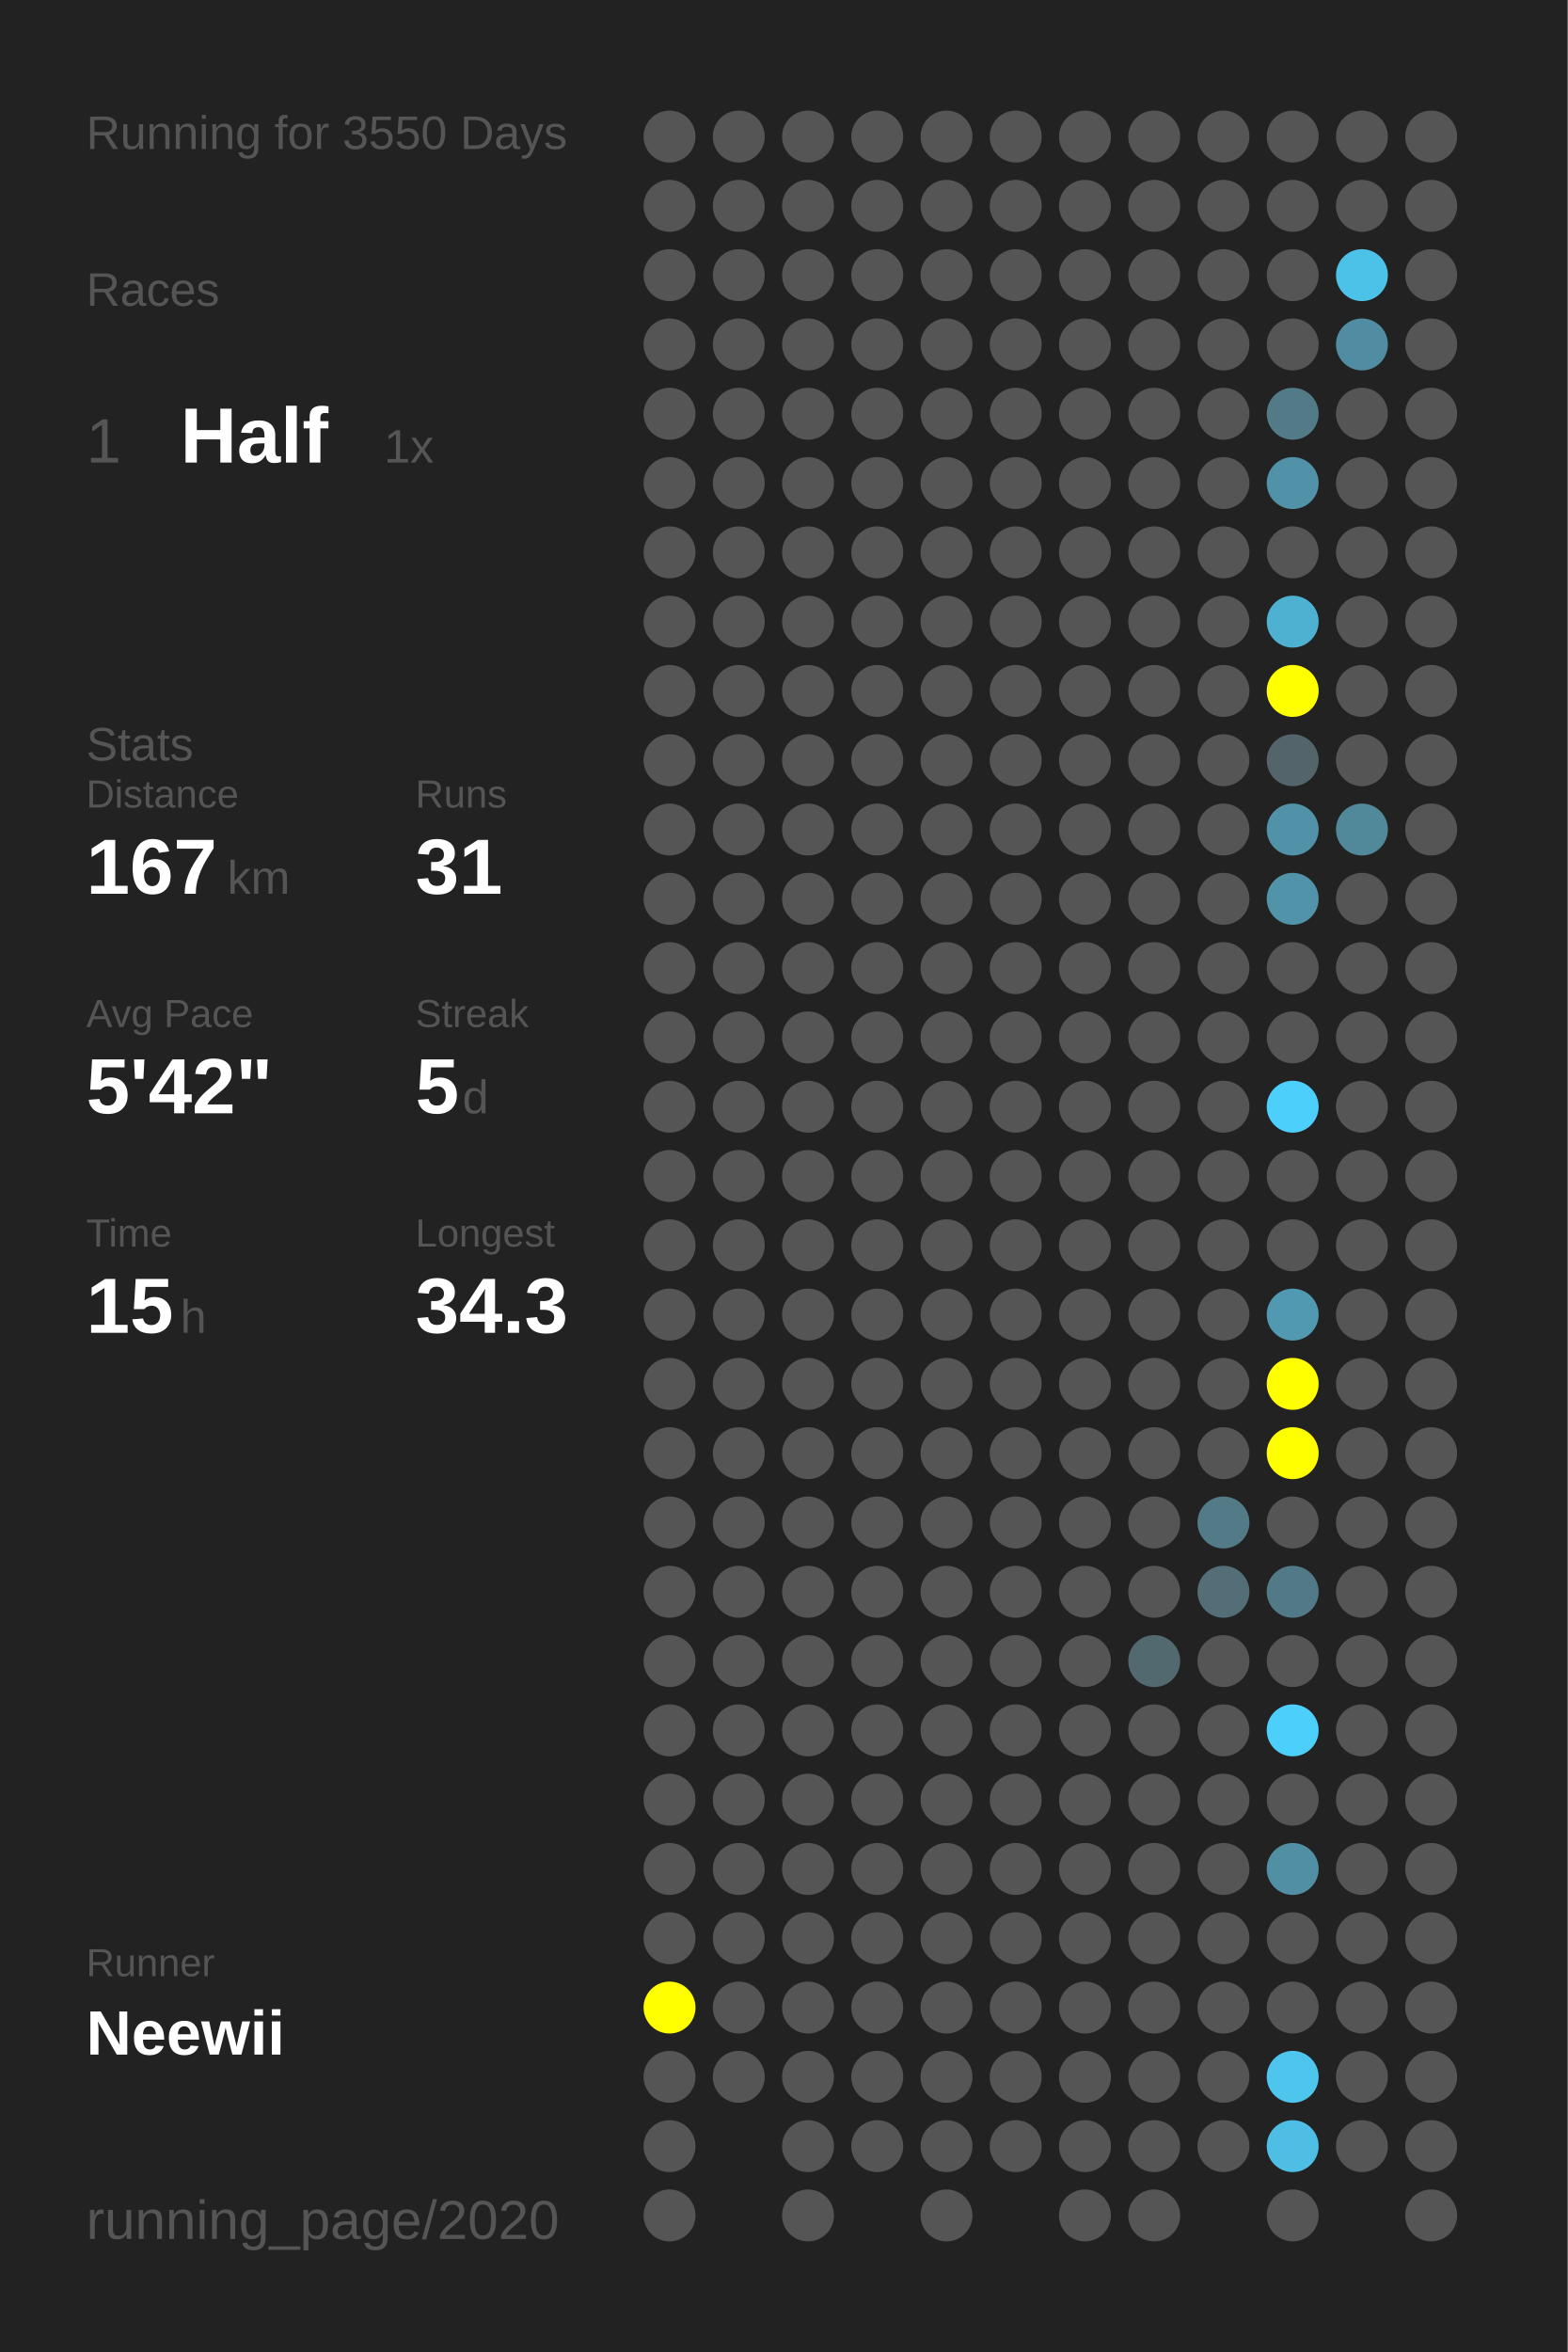
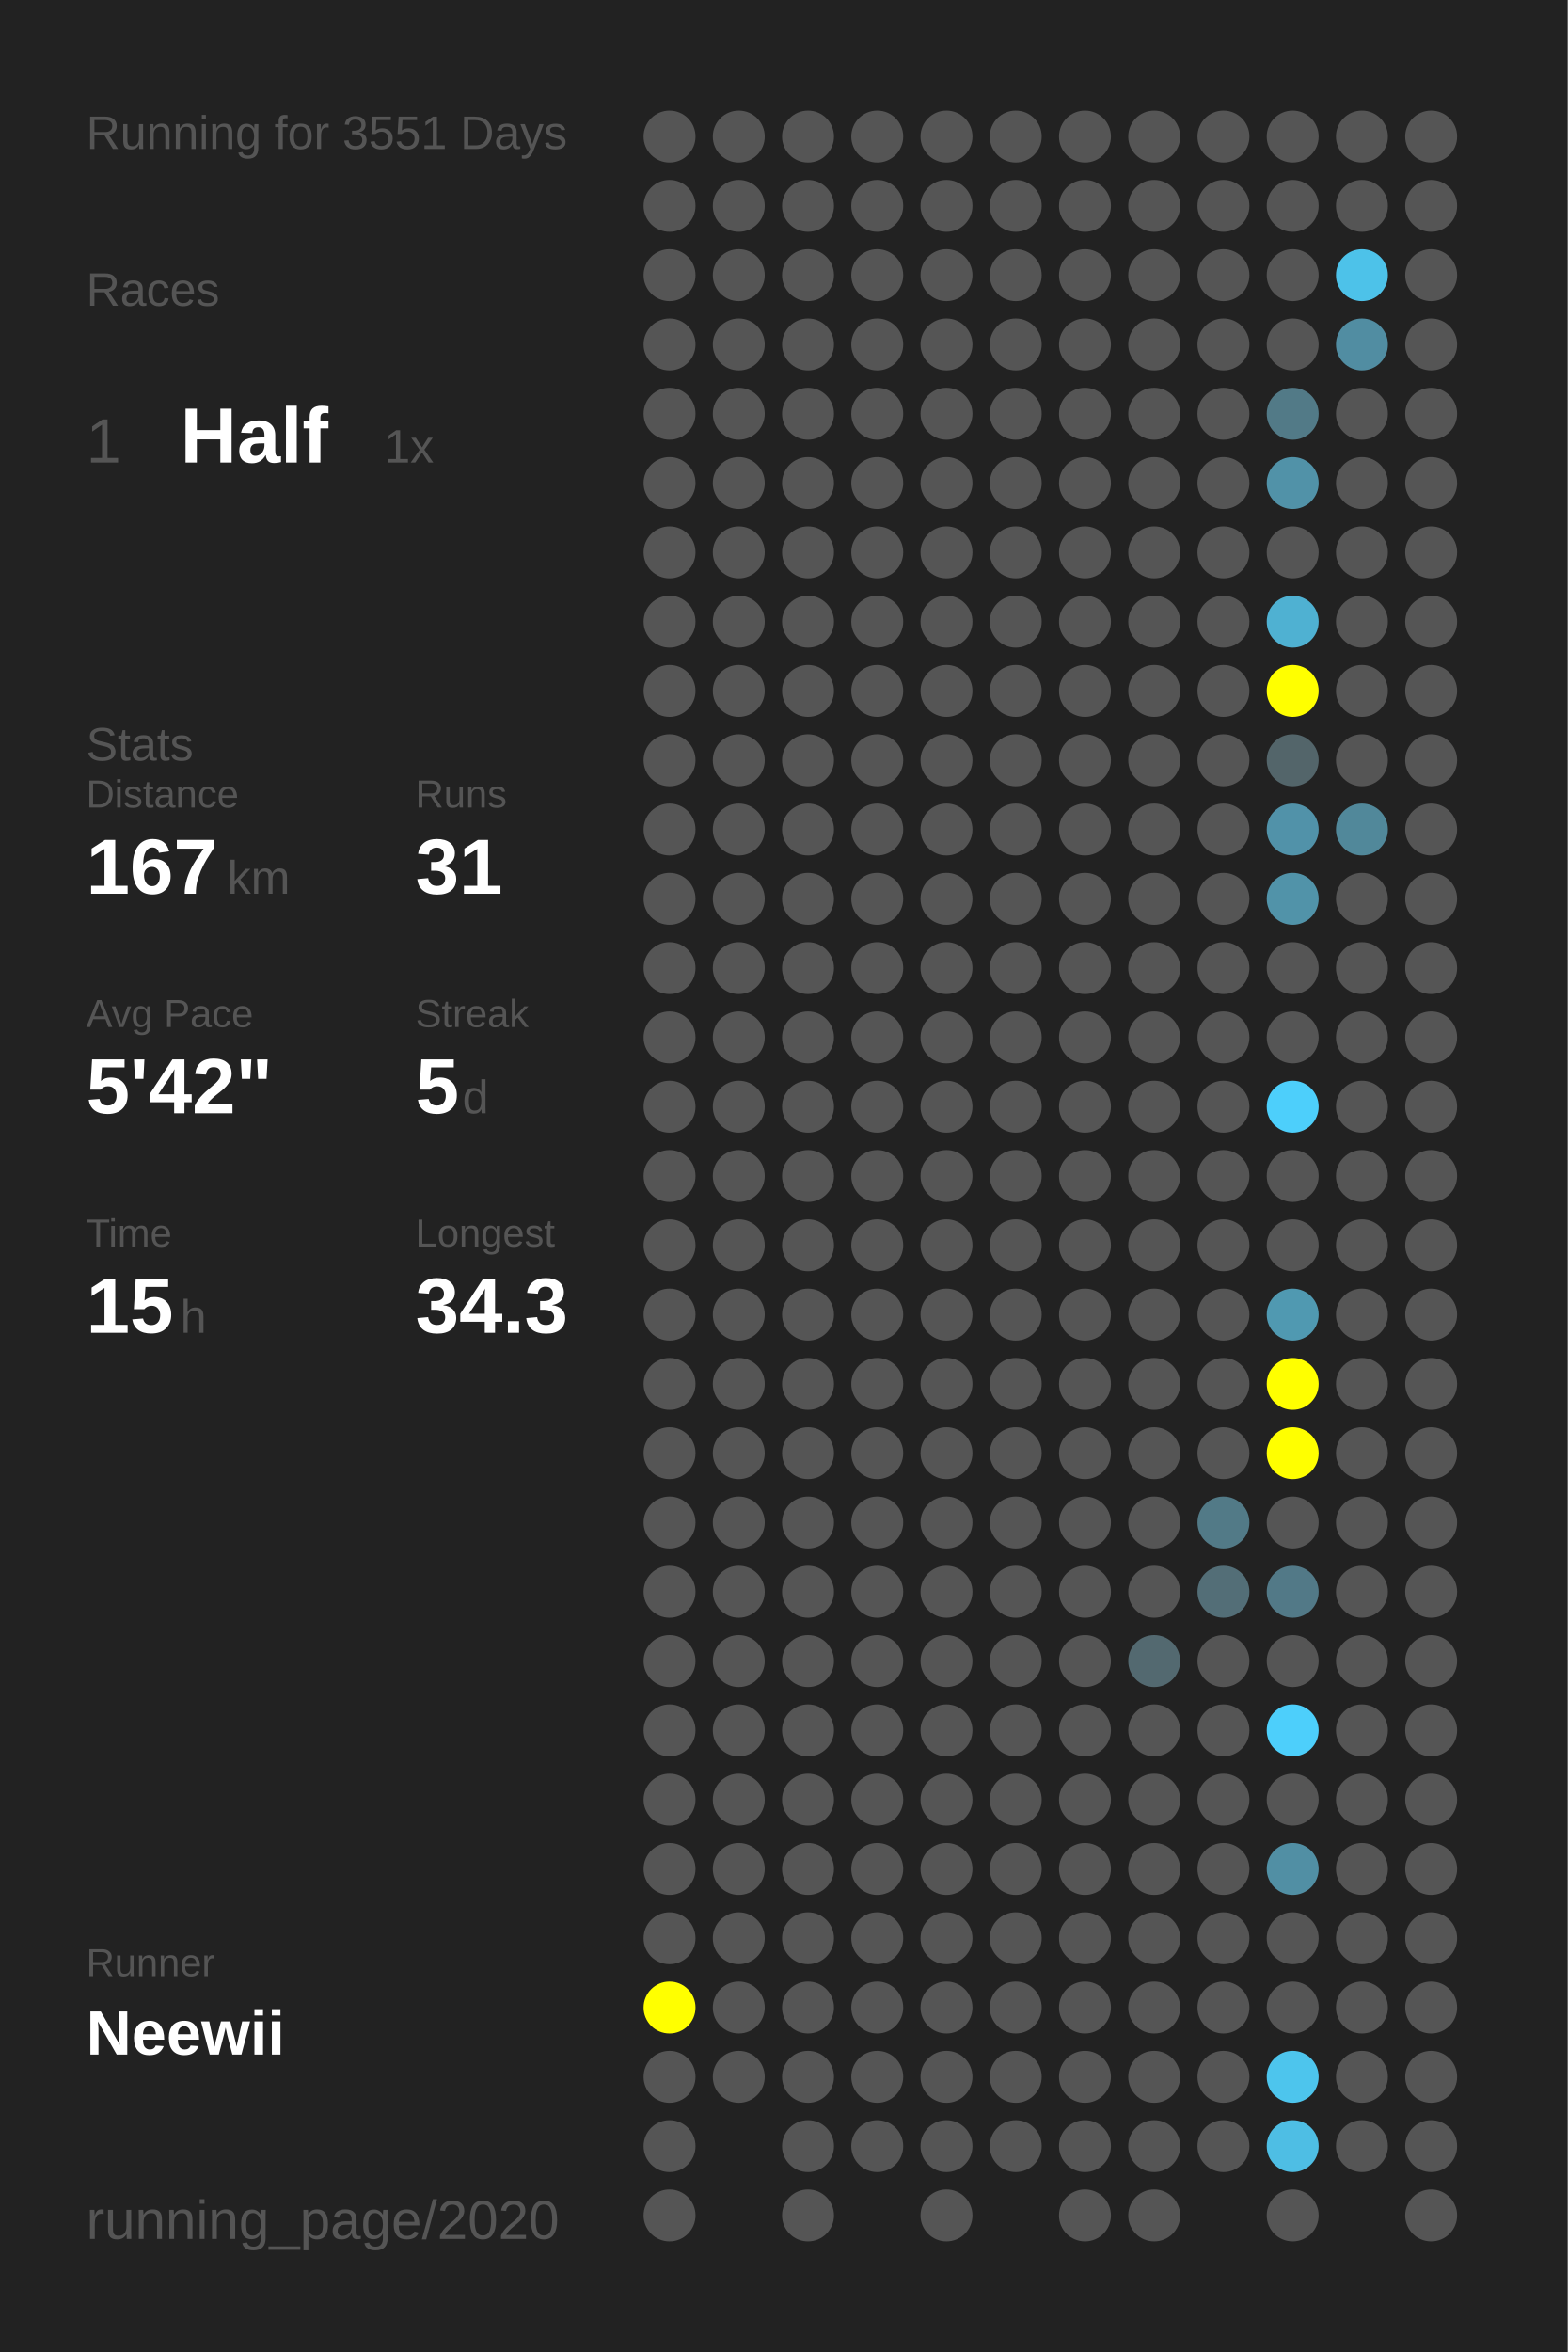
<svg xmlns="http://www.w3.org/2000/svg" baseProfile="full" height="300mm" version="1.1" viewBox="0,0,200,300" width="200mm">
  <defs />
  <rect fill="#222222" height="300" width="200" x="0" y="0" />
-   <text fill="#555555" style="font-size:6px; font-family:Arial;" x="11" y="19">Running for 3550 Days</text>
+   <text fill="#555555" style="font-size:6px; font-family:Arial;" x="11" y="19">Running for 3551 Days</text>
  <text fill="#555555" style="font-size:6px; font-family:Arial;" x="11" y="39">Races</text>
  <text fill="#555555" style="font-size:8px; font-family:Arial;" x="11" y="59">1</text>
  <text fill="#FFFFFF" style="font-size:10px; font-family:Arial; font-weight:bold;" x="23" y="59">Half</text>
  <text fill="#555555" style="font-size:6px; font-family:Arial;" x="49" y="59">1x</text>
  <text fill="#555555" style="font-size:6px; font-family:Arial;" x="11" y="97">Stats</text>
  <text fill="#555555" style="font-size:5px; font-family:Arial;" x="11" y="103">Distance</text>
  <text fill="#FFFFFF" style="font-size:10px; font-family:Arial; font-weight:bold;" x="11" y="114">167</text>
  <text fill="#555555" style="font-size:6px; font-family:Arial;" x="29" y="114">km</text>
  <text fill="#555555" style="font-size:5px; font-family:Arial;" x="53" y="103">Runs</text>
  <text fill="#FFFFFF" style="font-size:10px; font-family:Arial; font-weight:bold;" x="53" y="114">31</text>
  <text fill="#555555" style="font-size:5px; font-family:Arial;" x="11" y="131">Avg Pace</text>
  <text fill="#FFFFFF" style="font-size:10px; font-family:Arial; font-weight:bold;" x="11" y="142">5'42"</text>
  <text fill="#555555" style="font-size:5px; font-family:Arial;" x="53" y="131">Streak</text>
  <text fill="#FFFFFF" style="font-size:10px; font-family:Arial; font-weight:bold;" x="53" y="142">5</text>
  <text fill="#555555" style="font-size:6px; font-family:Arial;" x="59" y="142">d</text>
  <text fill="#555555" style="font-size:5px; font-family:Arial;" x="11" y="159">Time</text>
  <text fill="#FFFFFF" style="font-size:10px; font-family:Arial; font-weight:bold;" x="11" y="170">15</text>
  <text fill="#555555" style="font-size:6px; font-family:Arial;" x="23" y="170">h</text>
  <text fill="#555555" style="font-size:5px; font-family:Arial;" x="53" y="159">Longest</text>
  <text fill="#FFFFFF" style="font-size:10px; font-family:Arial; font-weight:bold;" x="53" y="170">34.3</text>
  <text fill="#555555" style="font-size:5px; font-family:Arial;" x="11" y="252.065">Runner</text>
  <text fill="#FFFFFF" style="font-size:8px; font-family:Arial; font-weight:bold;" x="11" y="262.065">Neewii</text>
  <text fill="#555555" style="font-size:7px; font-family:Arial;" x="11" y="285.581">running_page/2020</text>
  <circle cx="85.417" cy="17.419" fill="#555555" r="3.312" />
  <circle cx="85.417" cy="26.258" fill="#555555" r="3.312" />
  <circle cx="85.417" cy="35.097" fill="#555555" r="3.312" />
  <circle cx="85.417" cy="43.935" fill="#555555" r="3.312" />
  <circle cx="85.417" cy="52.774" fill="#555555" r="3.312" />
  <circle cx="85.417" cy="61.613" fill="#555555" r="3.312" />
  <circle cx="85.417" cy="70.452" fill="#555555" r="3.312" />
  <circle cx="85.417" cy="79.29" fill="#555555" r="3.312" />
  <circle cx="85.417" cy="88.129" fill="#555555" r="3.312" />
  <circle cx="85.417" cy="96.968" fill="#555555" r="3.312" />
  <circle cx="85.417" cy="105.806" fill="#555555" r="3.312" />
  <circle cx="85.417" cy="114.645" fill="#555555" r="3.312" />
  <circle cx="85.417" cy="123.484" fill="#555555" r="3.312" />
  <circle cx="85.417" cy="132.323" fill="#555555" r="3.312" />
  <circle cx="85.417" cy="141.161" fill="#555555" r="3.312" />
  <circle cx="85.417" cy="150" fill="#555555" r="3.312" />
  <circle cx="85.417" cy="158.839" fill="#555555" r="3.312" />
  <circle cx="85.417" cy="167.677" fill="#555555" r="3.312" />
  <circle cx="85.417" cy="176.516" fill="#555555" r="3.312" />
  <circle cx="85.417" cy="185.355" fill="#555555" r="3.312" />
  <circle cx="85.417" cy="194.194" fill="#555555" r="3.312" />
  <circle cx="85.417" cy="203.032" fill="#555555" r="3.312" />
  <circle cx="85.417" cy="211.871" fill="#555555" r="3.312" />
  <circle cx="85.417" cy="220.71" fill="#555555" r="3.312" />
  <circle cx="85.417" cy="229.548" fill="#555555" r="3.312" />
  <circle cx="85.417" cy="238.387" fill="#555555" r="3.312" />
  <circle cx="85.417" cy="247.226" fill="#555555" r="3.312" />
  <circle cx="85.417" cy="256.065" fill="#FFFF00" r="3.312" />
  <circle cx="85.417" cy="264.903" fill="#555555" r="3.312" />
  <circle cx="85.417" cy="273.742" fill="#555555" r="3.312" />
  <circle cx="85.417" cy="282.581" fill="#555555" r="3.312" />
  <circle cx="94.25" cy="17.419" fill="#555555" r="3.312" />
  <circle cx="94.25" cy="26.258" fill="#555555" r="3.312" />
  <circle cx="94.25" cy="35.097" fill="#555555" r="3.312" />
  <circle cx="94.25" cy="43.935" fill="#555555" r="3.312" />
  <circle cx="94.25" cy="52.774" fill="#555555" r="3.312" />
  <circle cx="94.25" cy="61.613" fill="#555555" r="3.312" />
  <circle cx="94.25" cy="70.452" fill="#555555" r="3.312" />
  <circle cx="94.25" cy="79.29" fill="#555555" r="3.312" />
  <circle cx="94.25" cy="88.129" fill="#555555" r="3.312" />
  <circle cx="94.25" cy="96.968" fill="#555555" r="3.312" />
  <circle cx="94.25" cy="105.806" fill="#555555" r="3.312" />
  <circle cx="94.25" cy="114.645" fill="#555555" r="3.312" />
  <circle cx="94.25" cy="123.484" fill="#555555" r="3.312" />
  <circle cx="94.25" cy="132.323" fill="#555555" r="3.312" />
  <circle cx="94.25" cy="141.161" fill="#555555" r="3.312" />
  <circle cx="94.25" cy="150" fill="#555555" r="3.312" />
  <circle cx="94.25" cy="158.839" fill="#555555" r="3.312" />
  <circle cx="94.25" cy="167.677" fill="#555555" r="3.312" />
  <circle cx="94.25" cy="176.516" fill="#555555" r="3.312" />
  <circle cx="94.25" cy="185.355" fill="#555555" r="3.312" />
  <circle cx="94.25" cy="194.194" fill="#555555" r="3.312" />
  <circle cx="94.25" cy="203.032" fill="#555555" r="3.312" />
  <circle cx="94.25" cy="211.871" fill="#555555" r="3.312" />
  <circle cx="94.25" cy="220.71" fill="#555555" r="3.312" />
  <circle cx="94.25" cy="229.548" fill="#555555" r="3.312" />
  <circle cx="94.25" cy="238.387" fill="#555555" r="3.312" />
  <circle cx="94.25" cy="247.226" fill="#555555" r="3.312" />
  <circle cx="94.25" cy="256.065" fill="#555555" r="3.312" />
  <circle cx="94.25" cy="264.903" fill="#555555" r="3.312" />
  <circle cx="103.083" cy="17.419" fill="#555555" r="3.312" />
  <circle cx="103.083" cy="26.258" fill="#555555" r="3.312" />
  <circle cx="103.083" cy="35.097" fill="#555555" r="3.312" />
  <circle cx="103.083" cy="43.935" fill="#555555" r="3.312" />
  <circle cx="103.083" cy="52.774" fill="#555555" r="3.312" />
  <circle cx="103.083" cy="61.613" fill="#555555" r="3.312" />
  <circle cx="103.083" cy="70.452" fill="#555555" r="3.312" />
  <circle cx="103.083" cy="79.29" fill="#555555" r="3.312" />
  <circle cx="103.083" cy="88.129" fill="#555555" r="3.312" />
  <circle cx="103.083" cy="96.968" fill="#555555" r="3.312" />
  <circle cx="103.083" cy="105.806" fill="#555555" r="3.312" />
  <circle cx="103.083" cy="114.645" fill="#555555" r="3.312" />
  <circle cx="103.083" cy="123.484" fill="#555555" r="3.312" />
  <circle cx="103.083" cy="132.323" fill="#555555" r="3.312" />
  <circle cx="103.083" cy="141.161" fill="#555555" r="3.312" />
  <circle cx="103.083" cy="150" fill="#555555" r="3.312" />
  <circle cx="103.083" cy="158.839" fill="#555555" r="3.312" />
  <circle cx="103.083" cy="167.677" fill="#555555" r="3.312" />
  <circle cx="103.083" cy="176.516" fill="#555555" r="3.312" />
  <circle cx="103.083" cy="185.355" fill="#555555" r="3.312" />
  <circle cx="103.083" cy="194.194" fill="#555555" r="3.312" />
  <circle cx="103.083" cy="203.032" fill="#555555" r="3.312" />
  <circle cx="103.083" cy="211.871" fill="#555555" r="3.312" />
  <circle cx="103.083" cy="220.71" fill="#555555" r="3.312" />
  <circle cx="103.083" cy="229.548" fill="#555555" r="3.312" />
  <circle cx="103.083" cy="238.387" fill="#555555" r="3.312" />
  <circle cx="103.083" cy="247.226" fill="#555555" r="3.312" />
  <circle cx="103.083" cy="256.065" fill="#555555" r="3.312" />
  <circle cx="103.083" cy="264.903" fill="#555555" r="3.312" />
  <circle cx="103.083" cy="273.742" fill="#555555" r="3.312" />
  <circle cx="103.083" cy="282.581" fill="#555555" r="3.312" />
  <circle cx="111.917" cy="17.419" fill="#555555" r="3.312" />
  <circle cx="111.917" cy="26.258" fill="#555555" r="3.312" />
  <circle cx="111.917" cy="35.097" fill="#555555" r="3.312" />
  <circle cx="111.917" cy="43.935" fill="#555555" r="3.312" />
  <circle cx="111.917" cy="52.774" fill="#555555" r="3.312" />
  <circle cx="111.917" cy="61.613" fill="#555555" r="3.312" />
  <circle cx="111.917" cy="70.452" fill="#555555" r="3.312" />
  <circle cx="111.917" cy="79.29" fill="#555555" r="3.312" />
  <circle cx="111.917" cy="88.129" fill="#555555" r="3.312" />
  <circle cx="111.917" cy="96.968" fill="#555555" r="3.312" />
  <circle cx="111.917" cy="105.806" fill="#555555" r="3.312" />
  <circle cx="111.917" cy="114.645" fill="#555555" r="3.312" />
  <circle cx="111.917" cy="123.484" fill="#555555" r="3.312" />
  <circle cx="111.917" cy="132.323" fill="#555555" r="3.312" />
  <circle cx="111.917" cy="141.161" fill="#555555" r="3.312" />
  <circle cx="111.917" cy="150" fill="#555555" r="3.312" />
  <circle cx="111.917" cy="158.839" fill="#555555" r="3.312" />
  <circle cx="111.917" cy="167.677" fill="#555555" r="3.312" />
  <circle cx="111.917" cy="176.516" fill="#555555" r="3.312" />
  <circle cx="111.917" cy="185.355" fill="#555555" r="3.312" />
  <circle cx="111.917" cy="194.194" fill="#555555" r="3.312" />
  <circle cx="111.917" cy="203.032" fill="#555555" r="3.312" />
  <circle cx="111.917" cy="211.871" fill="#555555" r="3.312" />
  <circle cx="111.917" cy="220.71" fill="#555555" r="3.312" />
  <circle cx="111.917" cy="229.548" fill="#555555" r="3.312" />
  <circle cx="111.917" cy="238.387" fill="#555555" r="3.312" />
  <circle cx="111.917" cy="247.226" fill="#555555" r="3.312" />
  <circle cx="111.917" cy="256.065" fill="#555555" r="3.312" />
  <circle cx="111.917" cy="264.903" fill="#555555" r="3.312" />
  <circle cx="111.917" cy="273.742" fill="#555555" r="3.312" />
  <circle cx="120.75" cy="17.419" fill="#555555" r="3.312" />
  <circle cx="120.75" cy="26.258" fill="#555555" r="3.312" />
  <circle cx="120.75" cy="35.097" fill="#555555" r="3.312" />
  <circle cx="120.75" cy="43.935" fill="#555555" r="3.312" />
  <circle cx="120.75" cy="52.774" fill="#555555" r="3.312" />
  <circle cx="120.75" cy="61.613" fill="#555555" r="3.312" />
  <circle cx="120.75" cy="70.452" fill="#555555" r="3.312" />
  <circle cx="120.75" cy="79.29" fill="#555555" r="3.312" />
  <circle cx="120.75" cy="88.129" fill="#555555" r="3.312" />
  <circle cx="120.75" cy="96.968" fill="#555555" r="3.312" />
  <circle cx="120.75" cy="105.806" fill="#555555" r="3.312" />
  <circle cx="120.75" cy="114.645" fill="#555555" r="3.312" />
  <circle cx="120.75" cy="123.484" fill="#555555" r="3.312" />
  <circle cx="120.75" cy="132.323" fill="#555555" r="3.312" />
  <circle cx="120.75" cy="141.161" fill="#555555" r="3.312" />
  <circle cx="120.75" cy="150" fill="#555555" r="3.312" />
  <circle cx="120.75" cy="158.839" fill="#555555" r="3.312" />
  <circle cx="120.75" cy="167.677" fill="#555555" r="3.312" />
  <circle cx="120.75" cy="176.516" fill="#555555" r="3.312" />
  <circle cx="120.75" cy="185.355" fill="#555555" r="3.312" />
  <circle cx="120.75" cy="194.194" fill="#555555" r="3.312" />
  <circle cx="120.75" cy="203.032" fill="#555555" r="3.312" />
  <circle cx="120.75" cy="211.871" fill="#555555" r="3.312" />
  <circle cx="120.75" cy="220.71" fill="#555555" r="3.312" />
  <circle cx="120.75" cy="229.548" fill="#555555" r="3.312" />
  <circle cx="120.75" cy="238.387" fill="#555555" r="3.312" />
  <circle cx="120.75" cy="247.226" fill="#555555" r="3.312" />
  <circle cx="120.75" cy="256.065" fill="#555555" r="3.312" />
  <circle cx="120.75" cy="264.903" fill="#555555" r="3.312" />
  <circle cx="120.75" cy="273.742" fill="#555555" r="3.312" />
  <circle cx="120.75" cy="282.581" fill="#555555" r="3.312" />
  <circle cx="129.583" cy="17.419" fill="#555555" r="3.312" />
  <circle cx="129.583" cy="26.258" fill="#555555" r="3.312" />
  <circle cx="129.583" cy="35.097" fill="#555555" r="3.312" />
  <circle cx="129.583" cy="43.935" fill="#555555" r="3.312" />
  <circle cx="129.583" cy="52.774" fill="#555555" r="3.312" />
  <circle cx="129.583" cy="61.613" fill="#555555" r="3.312" />
  <circle cx="129.583" cy="70.452" fill="#555555" r="3.312" />
  <circle cx="129.583" cy="79.29" fill="#555555" r="3.312" />
  <circle cx="129.583" cy="88.129" fill="#555555" r="3.312" />
  <circle cx="129.583" cy="96.968" fill="#555555" r="3.312" />
  <circle cx="129.583" cy="105.806" fill="#555555" r="3.312" />
  <circle cx="129.583" cy="114.645" fill="#555555" r="3.312" />
  <circle cx="129.583" cy="123.484" fill="#555555" r="3.312" />
  <circle cx="129.583" cy="132.323" fill="#555555" r="3.312" />
  <circle cx="129.583" cy="141.161" fill="#555555" r="3.312" />
  <circle cx="129.583" cy="150" fill="#555555" r="3.312" />
  <circle cx="129.583" cy="158.839" fill="#555555" r="3.312" />
  <circle cx="129.583" cy="167.677" fill="#555555" r="3.312" />
  <circle cx="129.583" cy="176.516" fill="#555555" r="3.312" />
  <circle cx="129.583" cy="185.355" fill="#555555" r="3.312" />
  <circle cx="129.583" cy="194.194" fill="#555555" r="3.312" />
  <circle cx="129.583" cy="203.032" fill="#555555" r="3.312" />
  <circle cx="129.583" cy="211.871" fill="#555555" r="3.312" />
  <circle cx="129.583" cy="220.71" fill="#555555" r="3.312" />
  <circle cx="129.583" cy="229.548" fill="#555555" r="3.312" />
  <circle cx="129.583" cy="238.387" fill="#555555" r="3.312" />
  <circle cx="129.583" cy="247.226" fill="#555555" r="3.312" />
  <circle cx="129.583" cy="256.065" fill="#555555" r="3.312" />
  <circle cx="129.583" cy="264.903" fill="#555555" r="3.312" />
  <circle cx="129.583" cy="273.742" fill="#555555" r="3.312" />
  <circle cx="138.417" cy="17.419" fill="#555555" r="3.312" />
  <circle cx="138.417" cy="26.258" fill="#555555" r="3.312" />
  <circle cx="138.417" cy="35.097" fill="#555555" r="3.312" />
  <circle cx="138.417" cy="43.935" fill="#555555" r="3.312" />
  <circle cx="138.417" cy="52.774" fill="#555555" r="3.312" />
  <circle cx="138.417" cy="61.613" fill="#555555" r="3.312" />
  <circle cx="138.417" cy="70.452" fill="#555555" r="3.312" />
  <circle cx="138.417" cy="79.29" fill="#555555" r="3.312" />
  <circle cx="138.417" cy="88.129" fill="#555555" r="3.312" />
  <circle cx="138.417" cy="96.968" fill="#555555" r="3.312" />
  <circle cx="138.417" cy="105.806" fill="#555555" r="3.312" />
  <circle cx="138.417" cy="114.645" fill="#555555" r="3.312" />
  <circle cx="138.417" cy="123.484" fill="#555555" r="3.312" />
  <circle cx="138.417" cy="132.323" fill="#555555" r="3.312" />
  <circle cx="138.417" cy="141.161" fill="#555555" r="3.312" />
  <circle cx="138.417" cy="150" fill="#555555" r="3.312" />
  <circle cx="138.417" cy="158.839" fill="#555555" r="3.312" />
  <circle cx="138.417" cy="167.677" fill="#555555" r="3.312" />
  <circle cx="138.417" cy="176.516" fill="#555555" r="3.312" />
  <circle cx="138.417" cy="185.355" fill="#555555" r="3.312" />
  <circle cx="138.417" cy="194.194" fill="#555555" r="3.312" />
  <circle cx="138.417" cy="203.032" fill="#555555" r="3.312" />
  <circle cx="138.417" cy="211.871" fill="#555555" r="3.312" />
  <circle cx="138.417" cy="220.71" fill="#555555" r="3.312" />
  <circle cx="138.417" cy="229.548" fill="#555555" r="3.312" />
  <circle cx="138.417" cy="238.387" fill="#555555" r="3.312" />
  <circle cx="138.417" cy="247.226" fill="#555555" r="3.312" />
  <circle cx="138.417" cy="256.065" fill="#555555" r="3.312" />
  <circle cx="138.417" cy="264.903" fill="#555555" r="3.312" />
  <circle cx="138.417" cy="273.742" fill="#555555" r="3.312" />
  <circle cx="138.417" cy="282.581" fill="#555555" r="3.312" />
  <circle cx="147.25" cy="17.419" fill="#555555" r="3.312" />
  <circle cx="147.25" cy="26.258" fill="#555555" r="3.312" />
  <circle cx="147.25" cy="35.097" fill="#555555" r="3.312" />
  <circle cx="147.25" cy="43.935" fill="#555555" r="3.312" />
  <circle cx="147.25" cy="52.774" fill="#555555" r="3.312" />
  <circle cx="147.25" cy="61.613" fill="#555555" r="3.312" />
  <circle cx="147.25" cy="70.452" fill="#555555" r="3.312" />
  <circle cx="147.25" cy="79.29" fill="#555555" r="3.312" />
  <circle cx="147.25" cy="88.129" fill="#555555" r="3.312" />
  <circle cx="147.25" cy="96.968" fill="#555555" r="3.312" />
  <circle cx="147.25" cy="105.806" fill="#555555" r="3.312" />
  <circle cx="147.25" cy="114.645" fill="#555555" r="3.312" />
  <circle cx="147.25" cy="123.484" fill="#555555" r="3.312" />
  <circle cx="147.25" cy="132.323" fill="#555555" r="3.312" />
  <circle cx="147.25" cy="141.161" fill="#555555" r="3.312" />
  <circle cx="147.25" cy="150" fill="#555555" r="3.312" />
  <circle cx="147.25" cy="158.839" fill="#555555" r="3.312" />
  <circle cx="147.25" cy="167.677" fill="#555555" r="3.312" />
  <circle cx="147.25" cy="176.516" fill="#555555" r="3.312" />
  <circle cx="147.25" cy="185.355" fill="#555555" r="3.312" />
  <circle cx="147.25" cy="194.194" fill="#555555" r="3.312" />
  <circle cx="147.25" cy="203.032" fill="#555555" r="3.312" />
  <circle cx="147.25" cy="211.871" fill="#536970" r="3.312" />
  <circle cx="147.25" cy="220.71" fill="#555555" r="3.312" />
  <circle cx="147.25" cy="229.548" fill="#555555" r="3.312" />
  <circle cx="147.25" cy="238.387" fill="#555555" r="3.312" />
  <circle cx="147.25" cy="247.226" fill="#555555" r="3.312" />
  <circle cx="147.25" cy="256.065" fill="#555555" r="3.312" />
  <circle cx="147.25" cy="264.903" fill="#555555" r="3.312" />
  <circle cx="147.25" cy="273.742" fill="#555555" r="3.312" />
  <circle cx="147.25" cy="282.581" fill="#555555" r="3.312" />
  <circle cx="156.083" cy="17.419" fill="#555555" r="3.312" />
  <circle cx="156.083" cy="26.258" fill="#555555" r="3.312" />
  <circle cx="156.083" cy="35.097" fill="#555555" r="3.312" />
  <circle cx="156.083" cy="43.935" fill="#555555" r="3.312" />
  <circle cx="156.083" cy="52.774" fill="#555555" r="3.312" />
  <circle cx="156.083" cy="61.613" fill="#555555" r="3.312" />
  <circle cx="156.083" cy="70.452" fill="#555555" r="3.312" />
  <circle cx="156.083" cy="79.29" fill="#555555" r="3.312" />
  <circle cx="156.083" cy="88.129" fill="#555555" r="3.312" />
  <circle cx="156.083" cy="96.968" fill="#555555" r="3.312" />
  <circle cx="156.083" cy="105.806" fill="#555555" r="3.312" />
  <circle cx="156.083" cy="114.645" fill="#555555" r="3.312" />
  <circle cx="156.083" cy="123.484" fill="#555555" r="3.312" />
  <circle cx="156.083" cy="132.323" fill="#555555" r="3.312" />
  <circle cx="156.083" cy="141.161" fill="#555555" r="3.312" />
  <circle cx="156.083" cy="150" fill="#555555" r="3.312" />
  <circle cx="156.083" cy="158.839" fill="#555555" r="3.312" />
  <circle cx="156.083" cy="167.677" fill="#555555" r="3.312" />
  <circle cx="156.083" cy="176.516" fill="#555555" r="3.312" />
  <circle cx="156.083" cy="185.355" fill="#555555" r="3.312" />
  <circle cx="156.083" cy="194.194" fill="#527a87" r="3.312" />
  <circle cx="156.083" cy="203.032" fill="#536e77" r="3.312" />
  <circle cx="156.083" cy="211.871" fill="#555555" r="3.312" />
  <circle cx="156.083" cy="220.71" fill="#555555" r="3.312" />
  <circle cx="156.083" cy="229.548" fill="#555555" r="3.312" />
  <circle cx="156.083" cy="238.387" fill="#555555" r="3.312" />
  <circle cx="156.083" cy="247.226" fill="#555555" r="3.312" />
  <circle cx="156.083" cy="256.065" fill="#555555" r="3.312" />
  <circle cx="156.083" cy="264.903" fill="#555555" r="3.312" />
  <circle cx="156.083" cy="273.742" fill="#555555" r="3.312" />
  <circle cx="164.917" cy="17.419" fill="#555555" r="3.312" />
  <circle cx="164.917" cy="26.258" fill="#555555" r="3.312" />
  <circle cx="164.917" cy="35.097" fill="#555555" r="3.312" />
  <circle cx="164.917" cy="43.935" fill="#555555" r="3.312" />
  <circle cx="164.917" cy="52.774" fill="#527a87" r="3.312" />
  <circle cx="164.917" cy="61.613" fill="#5192a8" r="3.312" />
  <circle cx="164.917" cy="70.452" fill="#555555" r="3.312" />
  <circle cx="164.917" cy="79.29" fill="#4fb1d2" r="3.312" />
  <circle cx="164.917" cy="88.129" fill="#FFFF00" r="3.312" />
  <circle cx="164.917" cy="96.968" fill="#53656a" r="3.312" />
  <circle cx="164.917" cy="105.806" fill="#5192a9" r="3.312" />
  <circle cx="164.917" cy="114.645" fill="#5193a9" r="3.312" />
  <circle cx="164.917" cy="123.484" fill="#555555" r="3.312" />
  <circle cx="164.917" cy="132.323" fill="#555555" r="3.312" />
  <circle cx="164.917" cy="141.161" fill="#4dcffb" r="3.312" />
  <circle cx="164.917" cy="150" fill="#555555" r="3.312" />
  <circle cx="164.917" cy="158.839" fill="#555555" r="3.312" />
  <circle cx="164.917" cy="167.677" fill="#5099b1" r="3.312" />
  <circle cx="164.917" cy="176.516" fill="#FFFF00" r="3.312" />
  <circle cx="164.917" cy="185.355" fill="#FFFF00" r="3.312" />
  <circle cx="164.917" cy="194.194" fill="#555555" r="3.312" />
  <circle cx="164.917" cy="203.032" fill="#527987" r="3.312" />
  <circle cx="164.917" cy="211.871" fill="#555555" r="3.312" />
  <circle cx="164.917" cy="220.71" fill="#4dcffb" r="3.312" />
  <circle cx="164.917" cy="229.548" fill="#555555" r="3.312" />
  <circle cx="164.917" cy="238.387" fill="#518fa4" r="3.312" />
  <circle cx="164.917" cy="247.226" fill="#555555" r="3.312" />
  <circle cx="164.917" cy="256.065" fill="#555555" r="3.312" />
  <circle cx="164.917" cy="264.903" fill="#4dc5ed" r="3.312" />
  <circle cx="164.917" cy="273.742" fill="#4ebee4" r="3.312" />
  <circle cx="164.917" cy="282.581" fill="#555555" r="3.312" />
  <circle cx="173.75" cy="17.419" fill="#555555" r="3.312" />
  <circle cx="173.75" cy="26.258" fill="#555555" r="3.312" />
  <circle cx="173.75" cy="35.097" fill="#4dc2e9" r="3.312" />
  <circle cx="173.75" cy="43.935" fill="#518da2" r="3.312" />
  <circle cx="173.75" cy="52.774" fill="#555555" r="3.312" />
  <circle cx="173.75" cy="61.613" fill="#555555" r="3.312" />
  <circle cx="173.75" cy="70.452" fill="#555555" r="3.312" />
  <circle cx="173.75" cy="79.29" fill="#555555" r="3.312" />
  <circle cx="173.75" cy="88.129" fill="#555555" r="3.312" />
  <circle cx="173.75" cy="96.968" fill="#555555" r="3.312" />
  <circle cx="173.75" cy="105.806" fill="#51889a" r="3.312" />
  <circle cx="173.75" cy="114.645" fill="#555555" r="3.312" />
  <circle cx="173.75" cy="123.484" fill="#555555" r="3.312" />
  <circle cx="173.75" cy="132.323" fill="#555555" r="3.312" />
  <circle cx="173.75" cy="141.161" fill="#555555" r="3.312" />
  <circle cx="173.75" cy="150" fill="#555555" r="3.312" />
  <circle cx="173.75" cy="158.839" fill="#555555" r="3.312" />
  <circle cx="173.75" cy="167.677" fill="#555555" r="3.312" />
  <circle cx="173.75" cy="176.516" fill="#555555" r="3.312" />
  <circle cx="173.75" cy="185.355" fill="#555555" r="3.312" />
  <circle cx="173.75" cy="194.194" fill="#555555" r="3.312" />
  <circle cx="173.75" cy="203.032" fill="#555555" r="3.312" />
  <circle cx="173.75" cy="211.871" fill="#555555" r="3.312" />
  <circle cx="173.75" cy="220.71" fill="#555555" r="3.312" />
  <circle cx="173.75" cy="229.548" fill="#555555" r="3.312" />
  <circle cx="173.75" cy="238.387" fill="#555555" r="3.312" />
  <circle cx="173.75" cy="247.226" fill="#555555" r="3.312" />
  <circle cx="173.75" cy="256.065" fill="#555555" r="3.312" />
  <circle cx="173.75" cy="264.903" fill="#555555" r="3.312" />
  <circle cx="173.75" cy="273.742" fill="#555555" r="3.312" />
  <circle cx="182.583" cy="17.419" fill="#555555" r="3.312" />
  <circle cx="182.583" cy="26.258" fill="#555555" r="3.312" />
  <circle cx="182.583" cy="35.097" fill="#555555" r="3.312" />
  <circle cx="182.583" cy="43.935" fill="#555555" r="3.312" />
  <circle cx="182.583" cy="52.774" fill="#555555" r="3.312" />
  <circle cx="182.583" cy="61.613" fill="#555555" r="3.312" />
  <circle cx="182.583" cy="70.452" fill="#555555" r="3.312" />
  <circle cx="182.583" cy="79.29" fill="#555555" r="3.312" />
  <circle cx="182.583" cy="88.129" fill="#555555" r="3.312" />
  <circle cx="182.583" cy="96.968" fill="#555555" r="3.312" />
  <circle cx="182.583" cy="105.806" fill="#555555" r="3.312" />
  <circle cx="182.583" cy="114.645" fill="#555555" r="3.312" />
  <circle cx="182.583" cy="123.484" fill="#555555" r="3.312" />
  <circle cx="182.583" cy="132.323" fill="#555555" r="3.312" />
  <circle cx="182.583" cy="141.161" fill="#555555" r="3.312" />
  <circle cx="182.583" cy="150" fill="#555555" r="3.312" />
  <circle cx="182.583" cy="158.839" fill="#555555" r="3.312" />
  <circle cx="182.583" cy="167.677" fill="#555555" r="3.312" />
  <circle cx="182.583" cy="176.516" fill="#555555" r="3.312" />
  <circle cx="182.583" cy="185.355" fill="#555555" r="3.312" />
  <circle cx="182.583" cy="194.194" fill="#555555" r="3.312" />
  <circle cx="182.583" cy="203.032" fill="#555555" r="3.312" />
  <circle cx="182.583" cy="211.871" fill="#555555" r="3.312" />
  <circle cx="182.583" cy="220.71" fill="#555555" r="3.312" />
  <circle cx="182.583" cy="229.548" fill="#555555" r="3.312" />
  <circle cx="182.583" cy="238.387" fill="#555555" r="3.312" />
  <circle cx="182.583" cy="247.226" fill="#555555" r="3.312" />
  <circle cx="182.583" cy="256.065" fill="#555555" r="3.312" />
  <circle cx="182.583" cy="264.903" fill="#555555" r="3.312" />
  <circle cx="182.583" cy="273.742" fill="#555555" r="3.312" />
  <circle cx="182.583" cy="282.581" fill="#555555" r="3.312" />
</svg>
